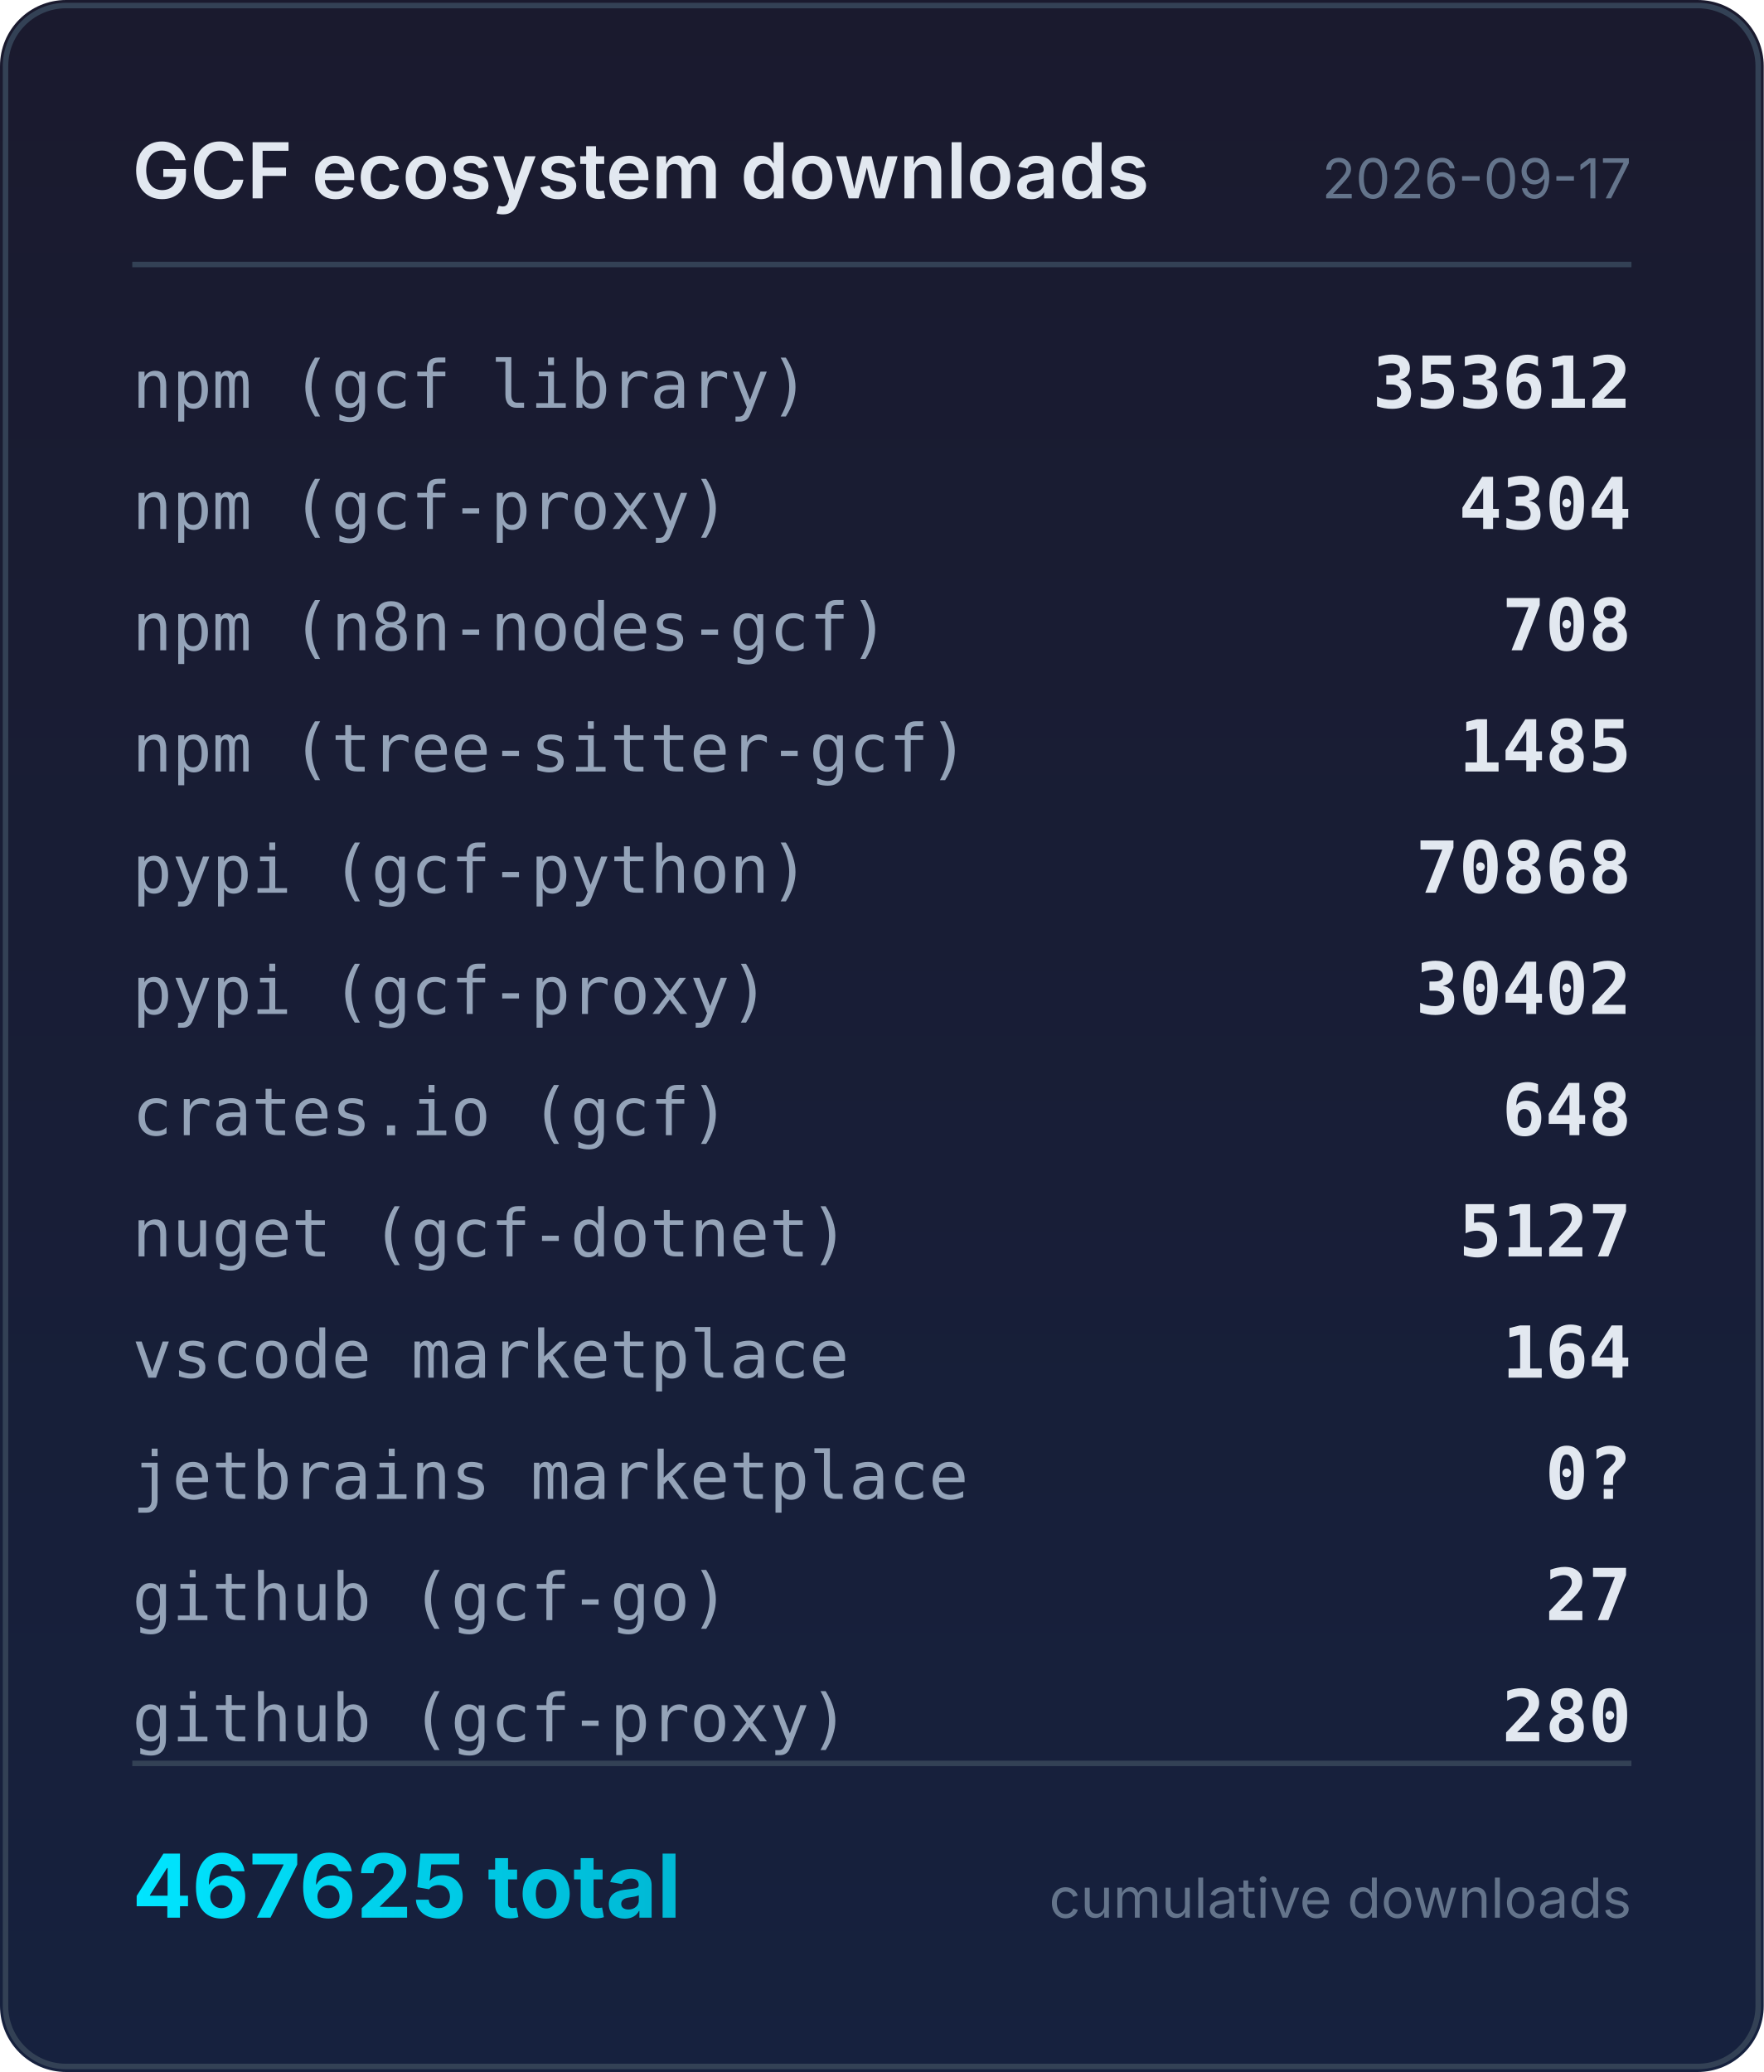
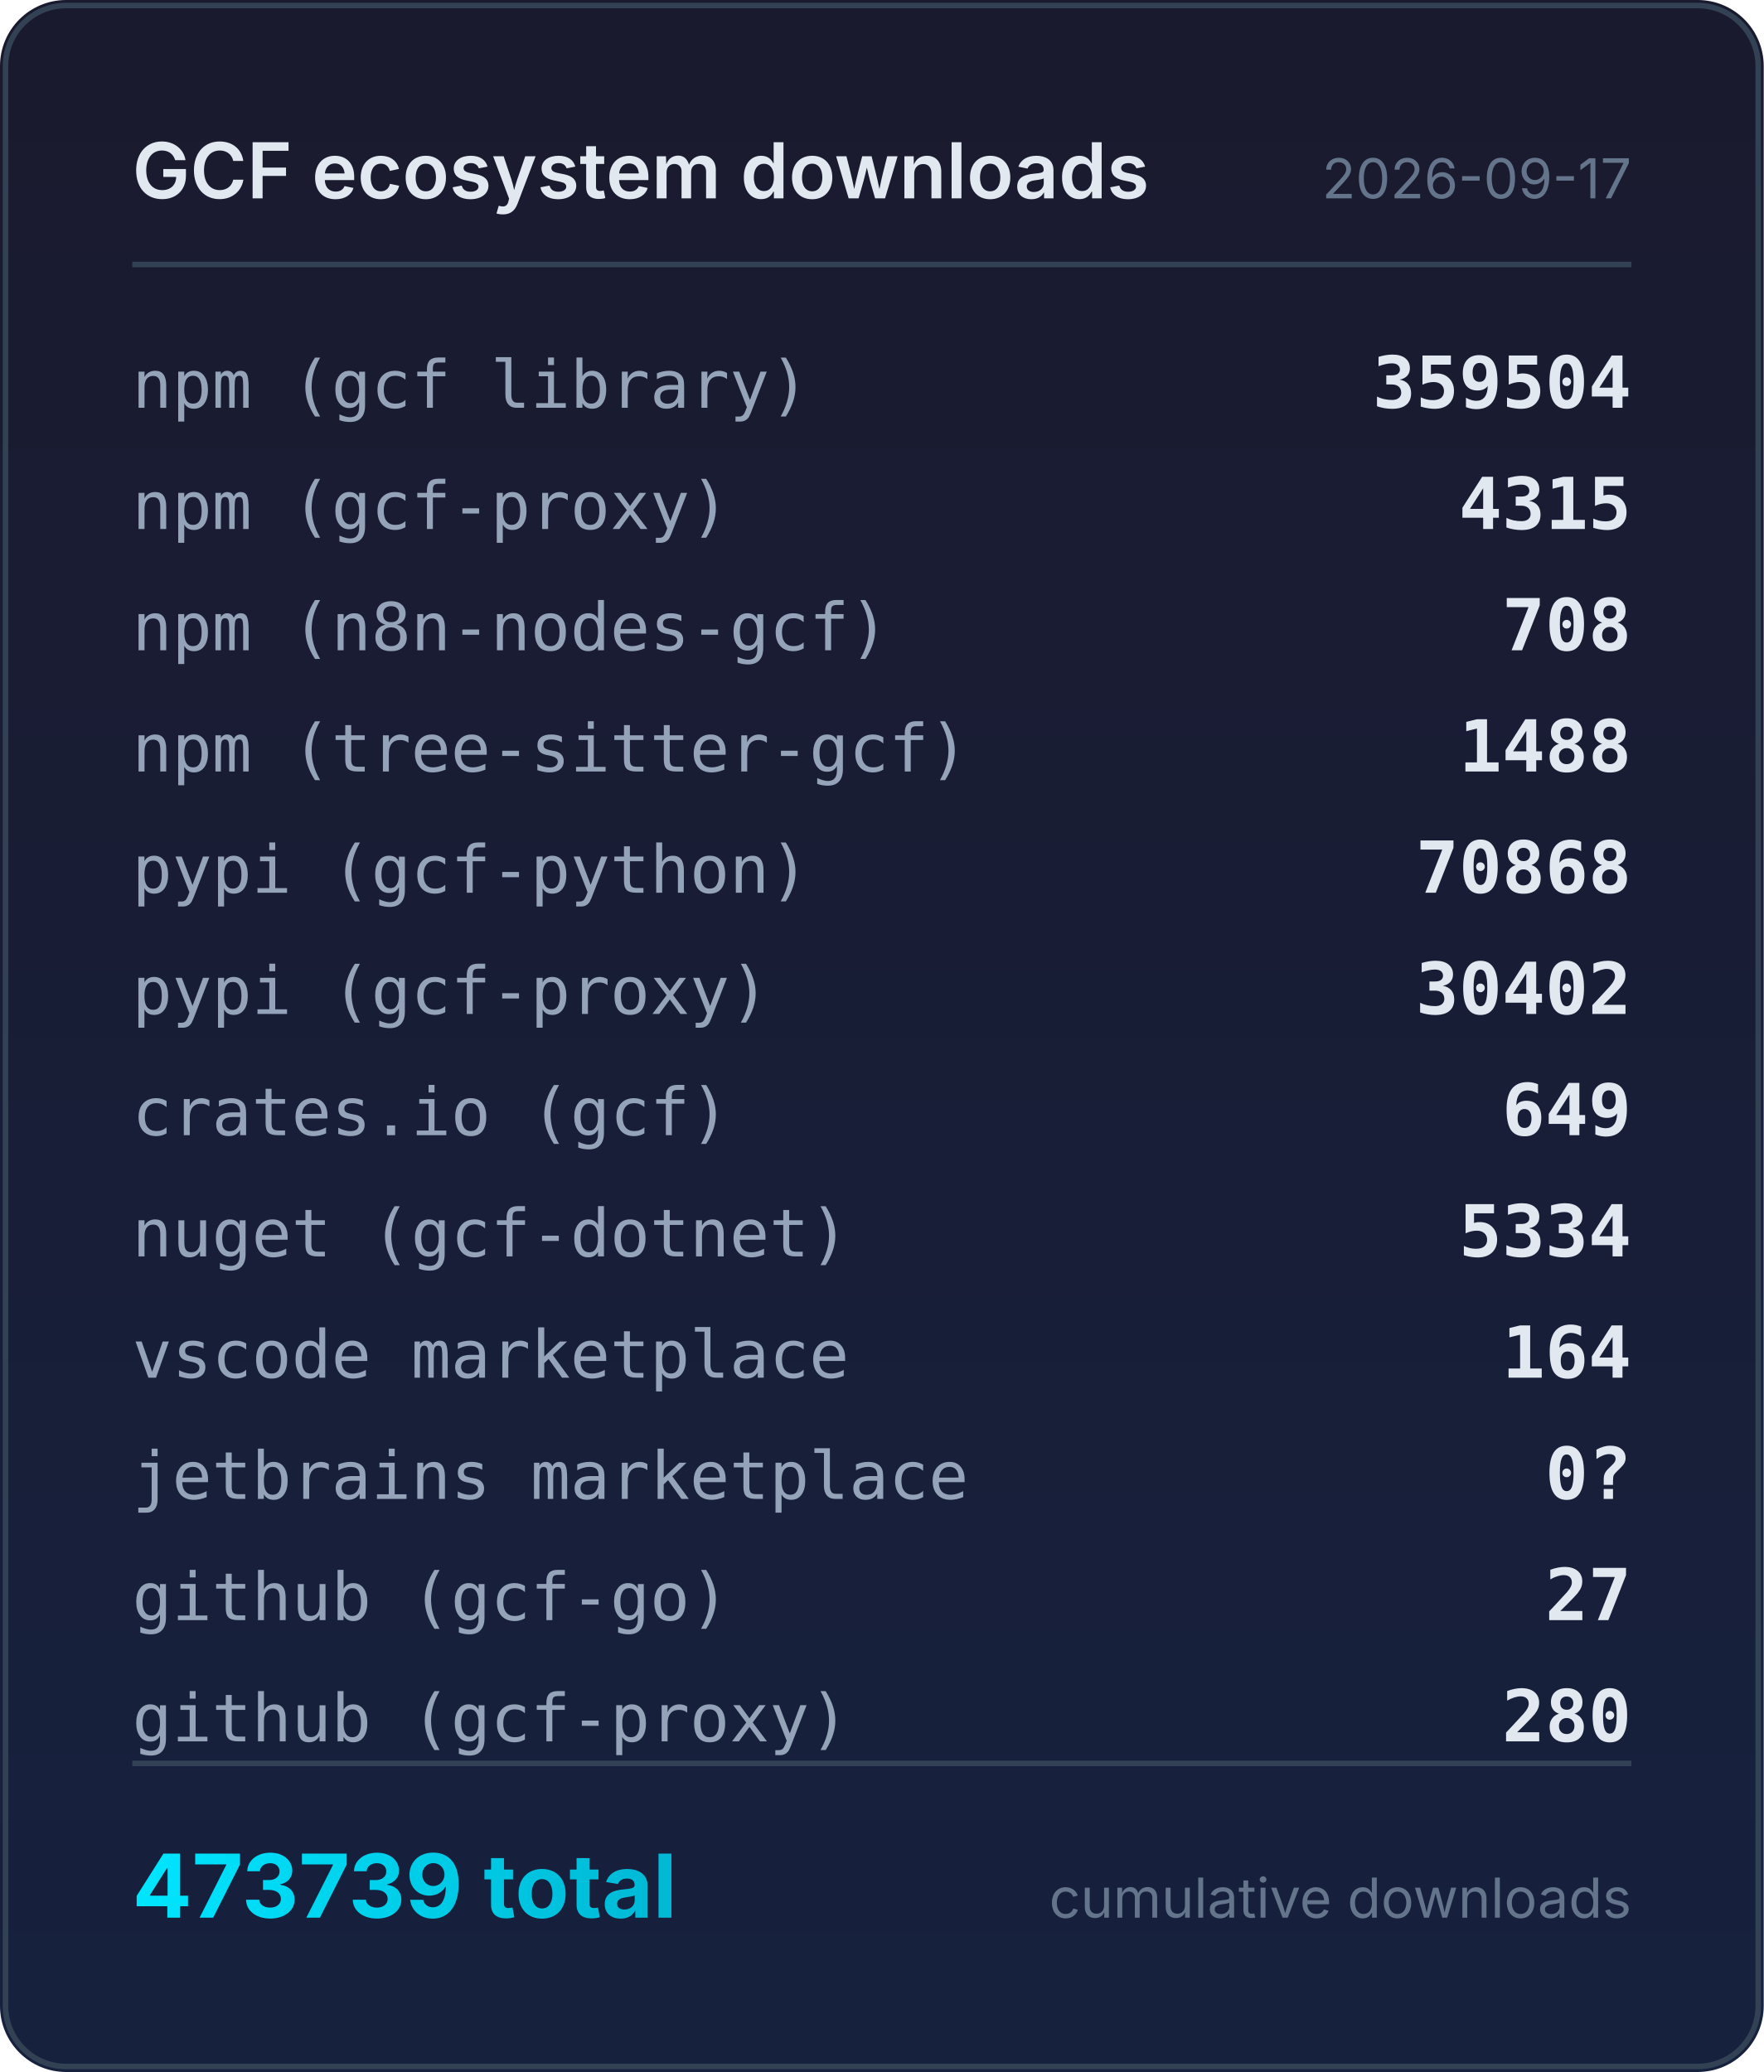
<svg xmlns="http://www.w3.org/2000/svg" width="320" height="376" viewBox="0 0 320 376">
  <defs>
    <linearGradient id="bg" x1="0" y1="0" x2="0" y2="1">
      <stop offset="0%" stop-color="#1a1a2e" />
      <stop offset="100%" stop-color="#16213e" />
    </linearGradient>
    <linearGradient id="accent" x1="0" y1="0" x2="1" y2="0">
      <stop offset="0%" stop-color="#00e5ff" />
      <stop offset="100%" stop-color="#00b8d4" />
    </linearGradient>
  </defs>
  <rect width="320" height="376" rx="12" fill="url(#bg)" />
  <rect x="1" y="1" width="318" height="374" rx="11" fill="none" stroke="#334155" stroke-width="1" />
  <text x="24" y="36" fill="#e2e8f0" font-family="system-ui,-apple-system,sans-serif" font-size="14" font-weight="600">GCF ecosystem downloads</text>
  <text x="296" y="36" fill="#64748b" font-family="system-ui,-apple-system,sans-serif" font-size="10" text-anchor="end">2026-09-17</text>
  <line x1="24" y1="48" x2="296" y2="48" stroke="#334155" stroke-width="1" />
  <text x="24" y="74" fill="#94a3b8" font-family="ui-monospace,monospace" font-size="12">npm (gcf library)</text>
-   <text x="296" y="74" fill="#e2e8f0" font-family="ui-monospace,monospace" font-size="13" font-weight="600" text-anchor="end">353612</text>
+   <text x="296" y="74" fill="#e2e8f0" font-family="ui-monospace,monospace" font-size="13" font-weight="600" text-anchor="end">359504</text>
  <text x="24" y="96" fill="#94a3b8" font-family="ui-monospace,monospace" font-size="12">npm (gcf-proxy)</text>
-   <text x="296" y="96" fill="#e2e8f0" font-family="ui-monospace,monospace" font-size="13" font-weight="600" text-anchor="end">4304</text>
+   <text x="296" y="96" fill="#e2e8f0" font-family="ui-monospace,monospace" font-size="13" font-weight="600" text-anchor="end">4315</text>
  <text x="24" y="118" fill="#94a3b8" font-family="ui-monospace,monospace" font-size="12">npm (n8n-nodes-gcf)</text>
  <text x="296" y="118" fill="#e2e8f0" font-family="ui-monospace,monospace" font-size="13" font-weight="600" text-anchor="end">708</text>
  <text x="24" y="140" fill="#94a3b8" font-family="ui-monospace,monospace" font-size="12">npm (tree-sitter-gcf)</text>
-   <text x="296" y="140" fill="#e2e8f0" font-family="ui-monospace,monospace" font-size="13" font-weight="600" text-anchor="end">1485</text>
+   <text x="296" y="140" fill="#e2e8f0" font-family="ui-monospace,monospace" font-size="13" font-weight="600" text-anchor="end">1488</text>
  <text x="24" y="162" fill="#94a3b8" font-family="ui-monospace,monospace" font-size="12">pypi (gcf-python)</text>
  <text x="296" y="162" fill="#e2e8f0" font-family="ui-monospace,monospace" font-size="13" font-weight="600" text-anchor="end">70868</text>
  <text x="24" y="184" fill="#94a3b8" font-family="ui-monospace,monospace" font-size="12">pypi (gcf-proxy)</text>
  <text x="296" y="184" fill="#e2e8f0" font-family="ui-monospace,monospace" font-size="13" font-weight="600" text-anchor="end">30402</text>
  <text x="24" y="206" fill="#94a3b8" font-family="ui-monospace,monospace" font-size="12">crates.io (gcf)</text>
-   <text x="296" y="206" fill="#e2e8f0" font-family="ui-monospace,monospace" font-size="13" font-weight="600" text-anchor="end">648</text>
+   <text x="296" y="206" fill="#e2e8f0" font-family="ui-monospace,monospace" font-size="13" font-weight="600" text-anchor="end">649</text>
  <text x="24" y="228" fill="#94a3b8" font-family="ui-monospace,monospace" font-size="12">nuget (gcf-dotnet)</text>
-   <text x="296" y="228" fill="#e2e8f0" font-family="ui-monospace,monospace" font-size="13" font-weight="600" text-anchor="end">5127</text>
+   <text x="296" y="228" fill="#e2e8f0" font-family="ui-monospace,monospace" font-size="13" font-weight="600" text-anchor="end">5334</text>
  <text x="24" y="250" fill="#94a3b8" font-family="ui-monospace,monospace" font-size="12">vscode marketplace</text>
  <text x="296" y="250" fill="#e2e8f0" font-family="ui-monospace,monospace" font-size="13" font-weight="600" text-anchor="end">164</text>
  <text x="24" y="272" fill="#94a3b8" font-family="ui-monospace,monospace" font-size="12">jetbrains marketplace</text>
  <text x="296" y="272" fill="#e2e8f0" font-family="ui-monospace,monospace" font-size="13" font-weight="600" text-anchor="end">0?</text>
  <text x="24" y="294" fill="#94a3b8" font-family="ui-monospace,monospace" font-size="12">github (gcf-go)</text>
  <text x="296" y="294" fill="#e2e8f0" font-family="ui-monospace,monospace" font-size="13" font-weight="600" text-anchor="end">27</text>
  <text x="24" y="316" fill="#94a3b8" font-family="ui-monospace,monospace" font-size="12">github (gcf-proxy)</text>
  <text x="296" y="316" fill="#e2e8f0" font-family="ui-monospace,monospace" font-size="13" font-weight="600" text-anchor="end">280</text>
  <line x1="24" y1="320" x2="296" y2="320" stroke="#334155" stroke-width="1" />
-   <text x="24" y="348" fill="url(#accent)" font-family="system-ui,-apple-system,sans-serif" font-size="16" font-weight="700">467625 total</text>
+   <text x="24" y="348" fill="url(#accent)" font-family="system-ui,-apple-system,sans-serif" font-size="16" font-weight="700">473739 total</text>
  <text x="296" y="348" fill="#64748b" font-family="system-ui,-apple-system,sans-serif" font-size="10" text-anchor="end">cumulative downloads</text>
</svg>
